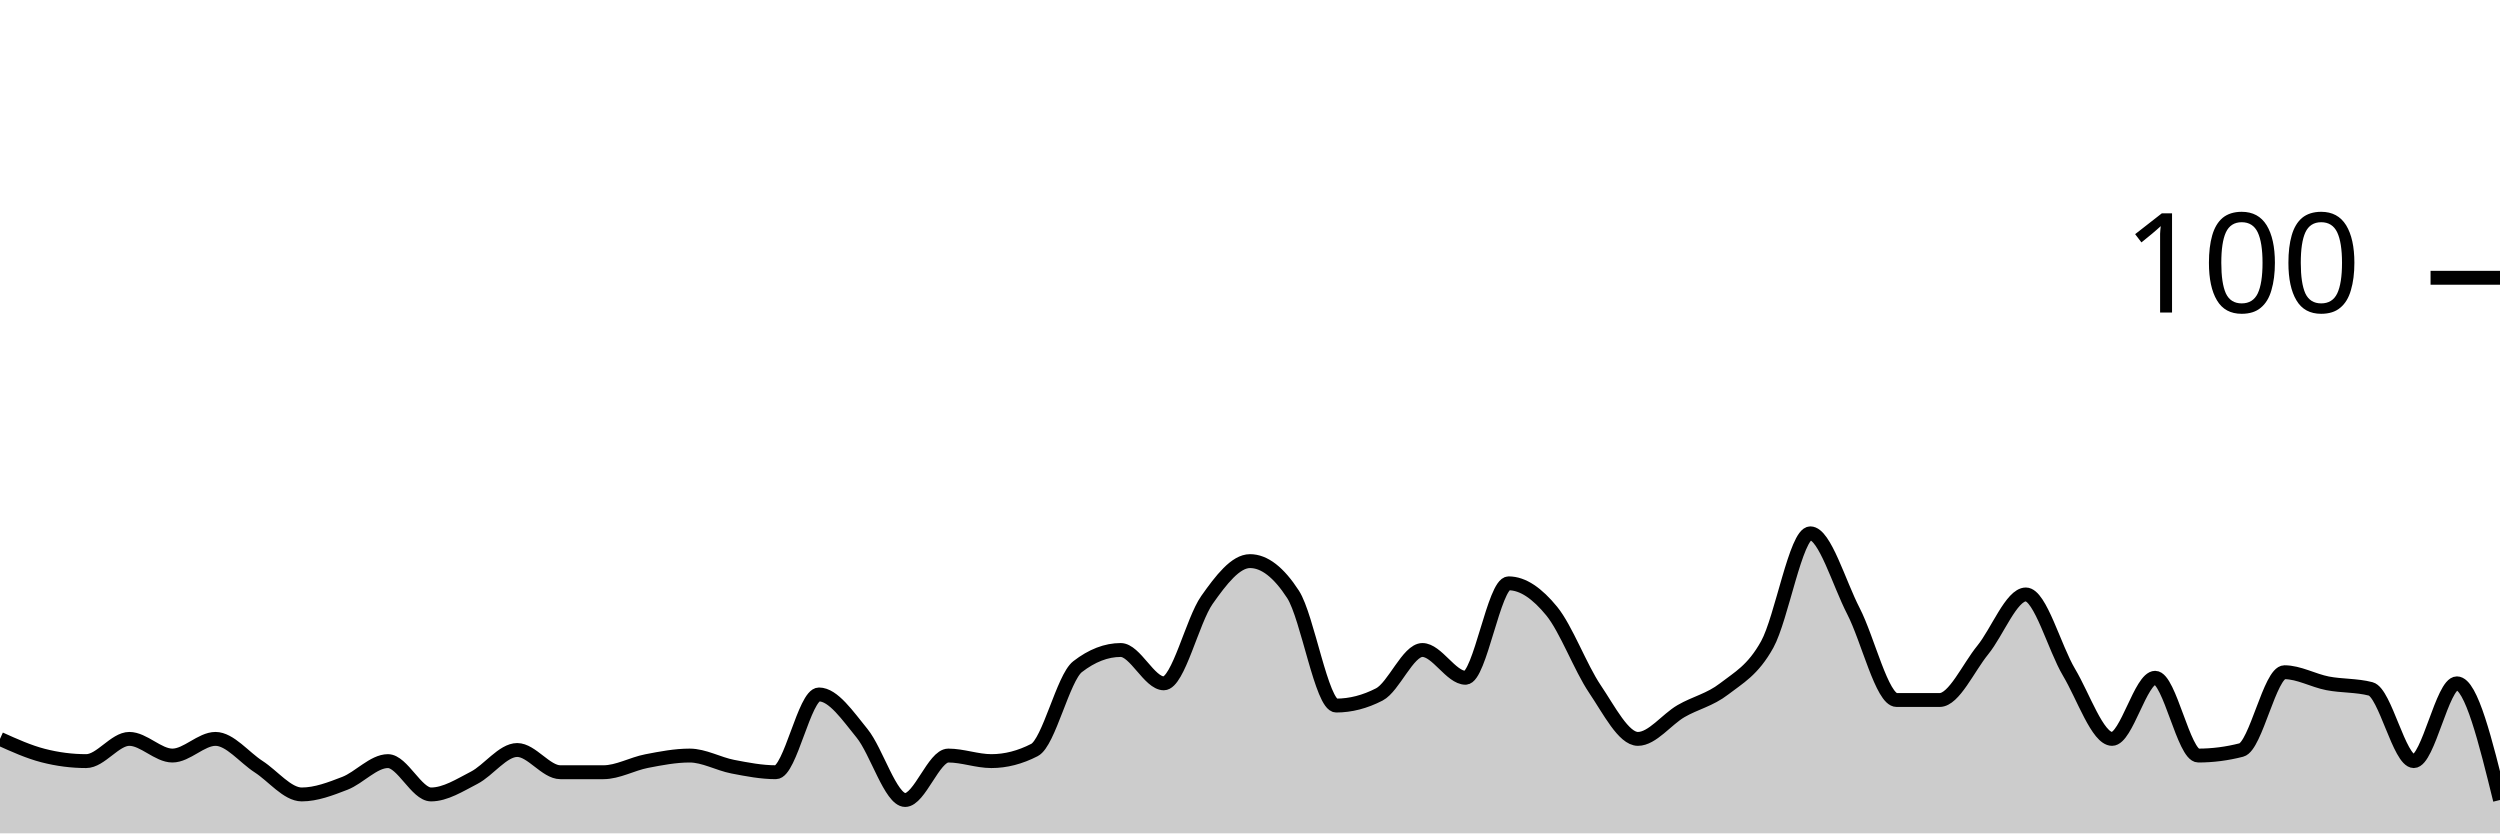
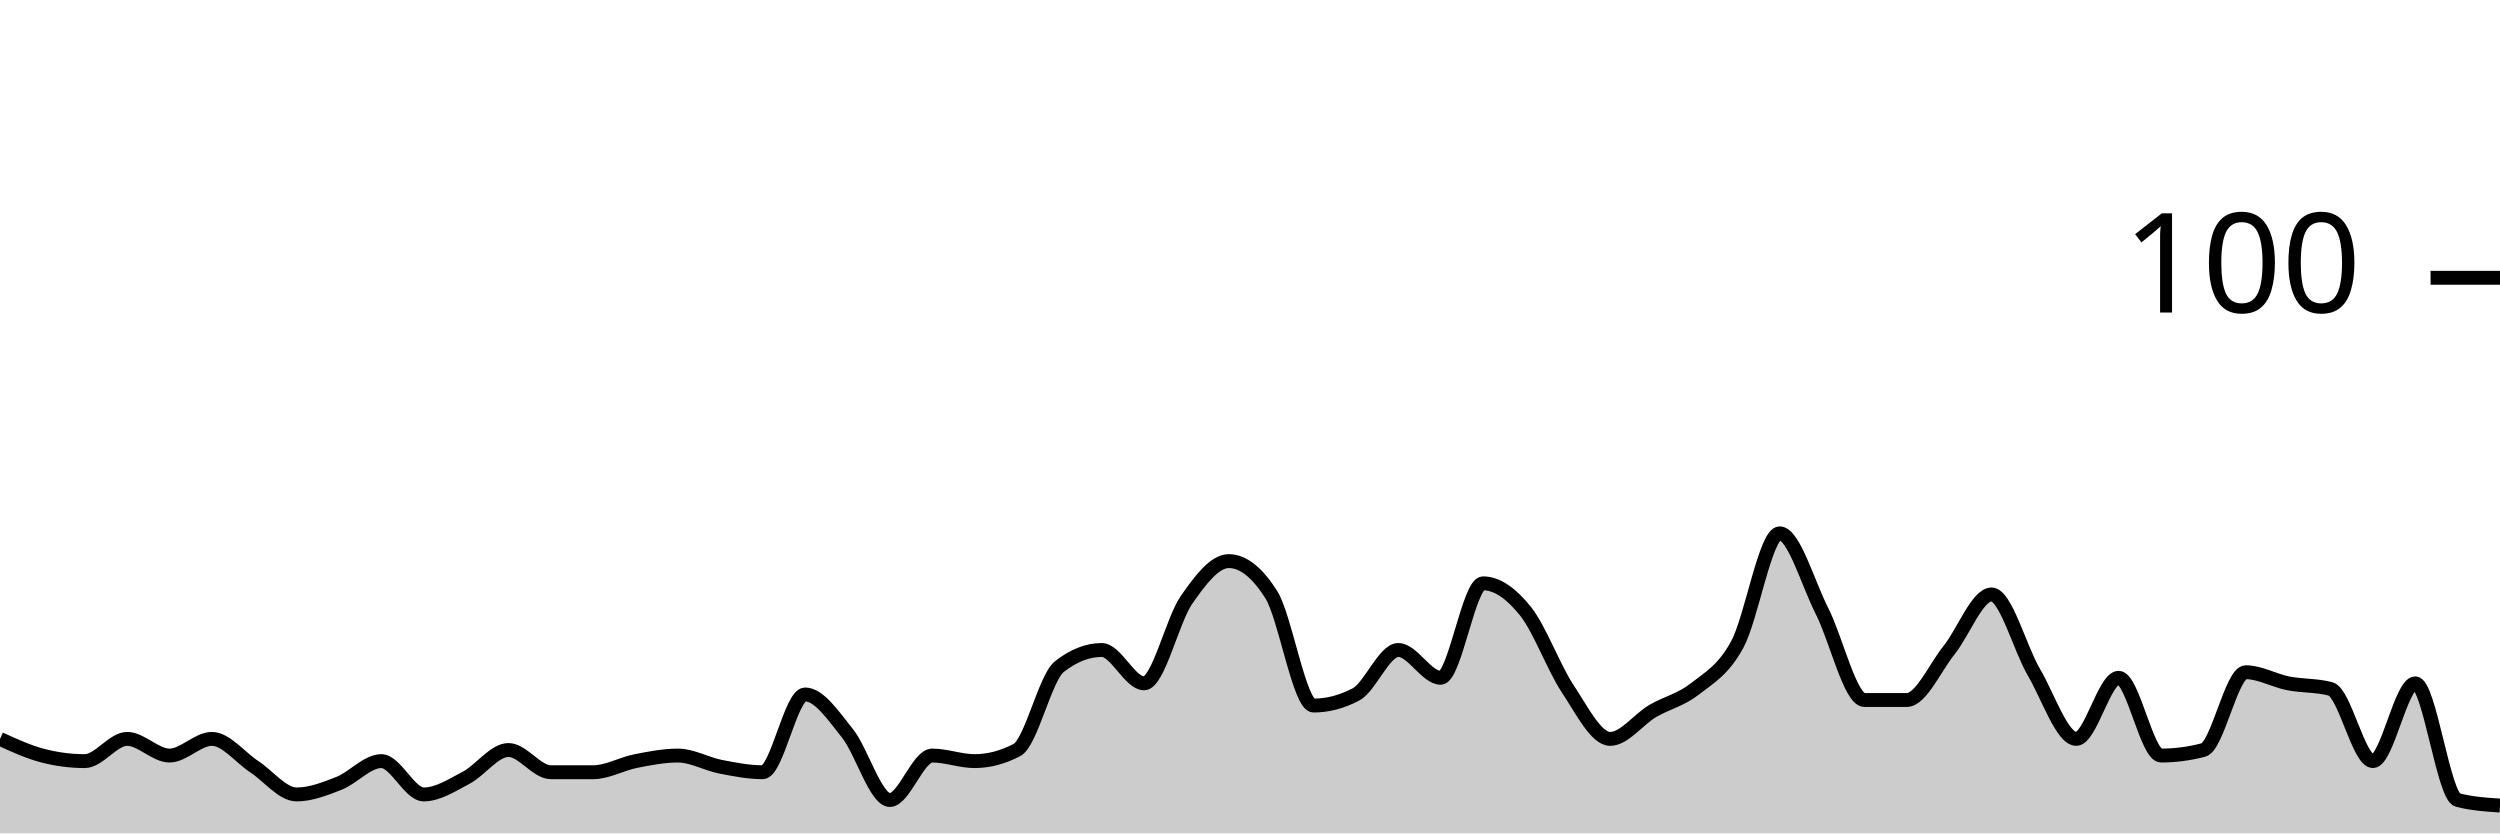
<svg xmlns="http://www.w3.org/2000/svg" viewBox="0 0 180 60">
  <g transform="translate(0,20)">
-     <path class="area" fill="rgba(0, 0, 0, 0.2)" d="M0,33.2C1.034,33.667,2.069,34.133,3.103,34.4C4.138,34.667,5.172,34.8,6.207,34.8C7.241,34.8,8.276,33.2,9.31,33.2C10.345,33.2,11.379,34.4,12.414,34.4C13.448,34.4,14.483,33.2,15.517,33.2C16.552,33.2,17.586,34.533,18.621,35.2C19.655,35.867,20.69,37.2,21.724,37.2C22.759,37.2,23.793,36.8,24.828,36.4C25.862,36,26.897,34.8,27.931,34.8C28.966,34.8,30,37.2,31.034,37.2C32.069,37.2,33.103,36.533,34.138,36C35.172,35.467,36.207,34,37.241,34C38.276,34,39.31,35.6,40.345,35.6C41.379,35.6,42.414,35.6,43.448,35.6C44.483,35.6,45.517,35,46.552,34.8C47.586,34.6,48.621,34.4,49.655,34.4C50.69,34.4,51.724,35,52.759,35.2C53.793,35.4,54.828,35.6,55.862,35.6C56.897,35.6,57.931,30,58.966,30C60,30,61.034,31.533,62.069,32.8C63.103,34.067,64.138,37.6,65.172,37.6C66.207,37.6,67.241,34.4,68.276,34.4C69.31,34.4,70.345,34.8,71.379,34.8C72.414,34.8,73.448,34.533,74.483,34C75.517,33.467,76.552,28.8,77.586,28C78.621,27.2,79.655,26.8,80.69,26.8C81.724,26.8,82.759,29.2,83.793,29.2C84.828,29.2,85.862,24.667,86.897,23.2C87.931,21.733,88.966,20.4,90,20.4C91.034,20.4,92.069,21.2,93.103,22.8C94.138,24.4,95.172,30.8,96.207,30.8C97.241,30.8,98.276,30.533,99.31,30C100.345,29.467,101.379,26.8,102.414,26.8C103.448,26.8,104.483,28.8,105.517,28.8C106.552,28.8,107.586,22,108.621,22C109.655,22,110.69,22.733,111.724,24C112.759,25.267,113.793,28.067,114.828,29.6C115.862,31.133,116.897,33.2,117.931,33.2C118.966,33.2,120,31.8,121.034,31.2C122.069,30.6,123.103,30.4,124.138,29.6C125.172,28.8,126.207,28.267,127.241,26.4C128.276,24.533,129.31,18.4,130.345,18.4C131.379,18.4,132.414,22,133.448,24C134.483,26,135.517,30.4,136.552,30.4C137.586,30.4,138.621,30.4,139.655,30.4C140.69,30.4,141.724,28.067,142.759,26.8C143.793,25.533,144.828,22.8,145.862,22.8C146.897,22.8,147.931,26.667,148.966,28.4C150,30.133,151.034,33.2,152.069,33.2C153.103,33.2,154.138,28.8,155.172,28.8C156.207,28.8,157.241,34.4,158.276,34.4C159.31,34.4,160.345,34.267,161.379,34C162.414,33.733,163.448,28.4,164.483,28.4C165.517,28.4,166.552,29,167.586,29.2C168.621,29.4,169.655,29.333,170.69,29.6C171.724,29.867,172.759,34.8,173.793,34.8C174.828,34.8,175.862,29.2,176.897,29.2C177.931,29.2,178.966,33.4,180,37.6L180,40C178.966,40,177.931,40,176.897,40C175.862,40,174.828,40,173.793,40C172.759,40,171.724,40,170.69,40C169.655,40,168.621,40,167.586,40C166.552,40,165.517,40,164.483,40C163.448,40,162.414,40,161.379,40C160.345,40,159.31,40,158.276,40C157.241,40,156.207,40,155.172,40C154.138,40,153.103,40,152.069,40C151.034,40,150,40,148.966,40C147.931,40,146.897,40,145.862,40C144.828,40,143.793,40,142.759,40C141.724,40,140.69,40,139.655,40C138.621,40,137.586,40,136.552,40C135.517,40,134.483,40,133.448,40C132.414,40,131.379,40,130.345,40C129.31,40,128.276,40,127.241,40C126.207,40,125.172,40,124.138,40C123.103,40,122.069,40,121.034,40C120,40,118.966,40,117.931,40C116.897,40,115.862,40,114.828,40C113.793,40,112.759,40,111.724,40C110.69,40,109.655,40,108.621,40C107.586,40,106.552,40,105.517,40C104.483,40,103.448,40,102.414,40C101.379,40,100.345,40,99.31,40C98.276,40,97.241,40,96.207,40C95.172,40,94.138,40,93.103,40C92.069,40,91.034,40,90,40C88.966,40,87.931,40,86.897,40C85.862,40,84.828,40,83.793,40C82.759,40,81.724,40,80.69,40C79.655,40,78.621,40,77.586,40C76.552,40,75.517,40,74.483,40C73.448,40,72.414,40,71.379,40C70.345,40,69.31,40,68.276,40C67.241,40,66.207,40,65.172,40C64.138,40,63.103,40,62.069,40C61.034,40,60,40,58.966,40C57.931,40,56.897,40,55.862,40C54.828,40,53.793,40,52.759,40C51.724,40,50.69,40,49.655,40C48.621,40,47.586,40,46.552,40C45.517,40,44.483,40,43.448,40C42.414,40,41.379,40,40.345,40C39.31,40,38.276,40,37.241,40C36.207,40,35.172,40,34.138,40C33.103,40,32.069,40,31.034,40C30,40,28.966,40,27.931,40C26.897,40,25.862,40,24.828,40C23.793,40,22.759,40,21.724,40C20.69,40,19.655,40,18.621,40C17.586,40,16.552,40,15.517,40C14.483,40,13.448,40,12.414,40C11.379,40,10.345,40,9.31,40C8.276,40,7.241,40,6.207,40C5.172,40,4.138,40,3.103,40C2.069,40,1.034,40,0,40Z" />
-     <path class="line" stroke="black" fill="none" d="M0,33.2C1.034,33.667,2.069,34.133,3.103,34.4C4.138,34.667,5.172,34.8,6.207,34.8C7.241,34.8,8.276,33.2,9.31,33.2C10.345,33.2,11.379,34.4,12.414,34.4C13.448,34.4,14.483,33.2,15.517,33.2C16.552,33.2,17.586,34.533,18.621,35.2C19.655,35.867,20.69,37.2,21.724,37.2C22.759,37.2,23.793,36.8,24.828,36.4C25.862,36,26.897,34.8,27.931,34.8C28.966,34.8,30,37.2,31.034,37.2C32.069,37.2,33.103,36.533,34.138,36C35.172,35.467,36.207,34,37.241,34C38.276,34,39.31,35.6,40.345,35.6C41.379,35.6,42.414,35.6,43.448,35.6C44.483,35.6,45.517,35,46.552,34.8C47.586,34.6,48.621,34.4,49.655,34.4C50.69,34.4,51.724,35,52.759,35.2C53.793,35.4,54.828,35.6,55.862,35.6C56.897,35.6,57.931,30,58.966,30C60,30,61.034,31.533,62.069,32.8C63.103,34.067,64.138,37.6,65.172,37.6C66.207,37.6,67.241,34.4,68.276,34.4C69.31,34.4,70.345,34.8,71.379,34.8C72.414,34.8,73.448,34.533,74.483,34C75.517,33.467,76.552,28.8,77.586,28C78.621,27.2,79.655,26.8,80.69,26.8C81.724,26.8,82.759,29.2,83.793,29.2C84.828,29.2,85.862,24.667,86.897,23.2C87.931,21.733,88.966,20.4,90,20.4C91.034,20.4,92.069,21.2,93.103,22.8C94.138,24.4,95.172,30.8,96.207,30.8C97.241,30.8,98.276,30.533,99.31,30C100.345,29.467,101.379,26.8,102.414,26.8C103.448,26.8,104.483,28.8,105.517,28.8C106.552,28.8,107.586,22,108.621,22C109.655,22,110.69,22.733,111.724,24C112.759,25.267,113.793,28.067,114.828,29.6C115.862,31.133,116.897,33.2,117.931,33.2C118.966,33.2,120,31.8,121.034,31.2C122.069,30.6,123.103,30.4,124.138,29.6C125.172,28.8,126.207,28.267,127.241,26.4C128.276,24.533,129.31,18.4,130.345,18.4C131.379,18.4,132.414,22,133.448,24C134.483,26,135.517,30.4,136.552,30.4C137.586,30.4,138.621,30.4,139.655,30.4C140.69,30.4,141.724,28.067,142.759,26.8C143.793,25.533,144.828,22.8,145.862,22.8C146.897,22.8,147.931,26.667,148.966,28.4C150,30.133,151.034,33.2,152.069,33.2C153.103,33.2,154.138,28.8,155.172,28.8C156.207,28.8,157.241,34.4,158.276,34.4C159.31,34.4,160.345,34.267,161.379,34C162.414,33.733,163.448,28.4,164.483,28.4C165.517,28.4,166.552,29,167.586,29.2C168.621,29.4,169.655,29.333,170.69,29.6C171.724,29.867,172.759,34.8,173.793,34.8C174.828,34.8,175.862,29.2,176.897,29.2C177.931,29.2,178.966,33.4,180,37.6" />
+     <path class="area" fill="rgba(0, 0, 0, 0.2)" d="M0,33.2C1.017,33.667,2.034,34.133,3.051,34.4C4.068,34.667,5.085,34.8,6.102,34.8C7.119,34.8,8.136,33.2,9.153,33.2C10.169,33.2,11.186,34.4,12.203,34.4C13.22,34.4,14.237,33.2,15.254,33.2C16.271,33.2,17.288,34.533,18.305,35.2C19.322,35.867,20.339,37.2,21.356,37.2C22.373,37.2,23.39,36.8,24.407,36.4C25.424,36,26.441,34.8,27.458,34.8C28.475,34.8,29.492,37.2,30.508,37.2C31.525,37.2,32.542,36.533,33.559,36C34.576,35.467,35.593,34,36.61,34C37.627,34,38.644,35.6,39.661,35.6C40.678,35.6,41.695,35.6,42.712,35.6C43.729,35.6,44.746,35,45.763,34.8C46.78,34.6,47.797,34.4,48.814,34.4C49.831,34.4,50.847,35,51.864,35.2C52.881,35.4,53.898,35.6,54.915,35.6C55.932,35.6,56.949,30,57.966,30C58.983,30,60,31.533,61.017,32.8C62.034,34.067,63.051,37.6,64.068,37.6C65.085,37.6,66.102,34.4,67.119,34.4C68.136,34.4,69.153,34.8,70.169,34.8C71.186,34.8,72.203,34.533,73.22,34C74.237,33.467,75.254,28.8,76.271,28C77.288,27.2,78.305,26.8,79.322,26.8C80.339,26.8,81.356,29.2,82.373,29.2C83.39,29.2,84.407,24.667,85.424,23.2C86.441,21.733,87.458,20.4,88.475,20.4C89.492,20.4,90.508,21.2,91.525,22.8C92.542,24.4,93.559,30.8,94.576,30.8C95.593,30.8,96.61,30.533,97.627,30C98.644,29.467,99.661,26.8,100.678,26.8C101.695,26.8,102.712,28.8,103.729,28.8C104.746,28.8,105.763,22,106.78,22C107.797,22,108.814,22.733,109.831,24C110.847,25.267,111.864,28.067,112.881,29.6C113.898,31.133,114.915,33.2,115.932,33.2C116.949,33.2,117.966,31.8,118.983,31.2C120,30.6,121.017,30.4,122.034,29.6C123.051,28.8,124.068,28.267,125.085,26.4C126.102,24.533,127.119,18.4,128.136,18.4C129.153,18.4,130.169,22,131.186,24C132.203,26,133.22,30.4,134.237,30.4C135.254,30.4,136.271,30.4,137.288,30.4C138.305,30.4,139.322,28.067,140.339,26.8C141.356,25.533,142.373,22.8,143.39,22.8C144.407,22.8,145.424,26.667,146.441,28.4C147.458,30.133,148.475,33.2,149.492,33.2C150.508,33.2,151.525,28.8,152.542,28.8C153.559,28.8,154.576,34.4,155.593,34.4C156.61,34.4,157.627,34.267,158.644,34C159.661,33.733,160.678,28.4,161.695,28.4C162.712,28.4,163.729,29,164.746,29.2C165.763,29.4,166.78,29.333,167.797,29.6C168.814,29.867,169.831,34.8,170.847,34.8C171.864,34.8,172.881,29.2,173.898,29.2C174.915,29.2,175.932,37.333,176.949,37.6C177.966,37.867,178.983,37.933,180,38L180,40C178.983,40,177.966,40,176.949,40C175.932,40,174.915,40,173.898,40C172.881,40,171.864,40,170.847,40C169.831,40,168.814,40,167.797,40C166.78,40,165.763,40,164.746,40C163.729,40,162.712,40,161.695,40C160.678,40,159.661,40,158.644,40C157.627,40,156.61,40,155.593,40C154.576,40,153.559,40,152.542,40C151.525,40,150.508,40,149.492,40C148.475,40,147.458,40,146.441,40C145.424,40,144.407,40,143.39,40C142.373,40,141.356,40,140.339,40C139.322,40,138.305,40,137.288,40C136.271,40,135.254,40,134.237,40C133.22,40,132.203,40,131.186,40C130.169,40,129.153,40,128.136,40C127.119,40,126.102,40,125.085,40C124.068,40,123.051,40,122.034,40C121.017,40,120,40,118.983,40C117.966,40,116.949,40,115.932,40C114.915,40,113.898,40,112.881,40C111.864,40,110.847,40,109.831,40C108.814,40,107.797,40,106.78,40C105.763,40,104.746,40,103.729,40C102.712,40,101.695,40,100.678,40C99.661,40,98.644,40,97.627,40C96.61,40,95.593,40,94.576,40C93.559,40,92.542,40,91.525,40C90.508,40,89.492,40,88.475,40C87.458,40,86.441,40,85.424,40C84.407,40,83.39,40,82.373,40C81.356,40,80.339,40,79.322,40C78.305,40,77.288,40,76.271,40C75.254,40,74.237,40,73.22,40C72.203,40,71.186,40,70.169,40C69.153,40,68.136,40,67.119,40C66.102,40,65.085,40,64.068,40C63.051,40,62.034,40,61.017,40C60,40,58.983,40,57.966,40C56.949,40,55.932,40,54.915,40C53.898,40,52.881,40,51.864,40C50.847,40,49.831,40,48.814,40C47.797,40,46.78,40,45.763,40C44.746,40,43.729,40,42.712,40C41.695,40,40.678,40,39.661,40C38.644,40,37.627,40,36.61,40C35.593,40,34.576,40,33.559,40C32.542,40,31.525,40,30.508,40C29.492,40,28.475,40,27.458,40C26.441,40,25.424,40,24.407,40C23.39,40,22.373,40,21.356,40C20.339,40,19.322,40,18.305,40C17.288,40,16.271,40,15.254,40C14.237,40,13.22,40,12.203,40C11.186,40,10.169,40,9.153,40C8.136,40,7.119,40,6.102,40C5.085,40,4.068,40,3.051,40C2.034,40,1.017,40,0,40Z" />
+     <path class="line" stroke="black" fill="none" d="M0,33.2C1.017,33.667,2.034,34.133,3.051,34.4C4.068,34.667,5.085,34.8,6.102,34.8C7.119,34.8,8.136,33.2,9.153,33.2C10.169,33.2,11.186,34.4,12.203,34.4C13.22,34.4,14.237,33.2,15.254,33.2C16.271,33.2,17.288,34.533,18.305,35.2C19.322,35.867,20.339,37.2,21.356,37.2C22.373,37.2,23.39,36.8,24.407,36.4C25.424,36,26.441,34.8,27.458,34.8C28.475,34.8,29.492,37.2,30.508,37.2C31.525,37.2,32.542,36.533,33.559,36C34.576,35.467,35.593,34,36.61,34C37.627,34,38.644,35.6,39.661,35.6C40.678,35.6,41.695,35.6,42.712,35.6C43.729,35.6,44.746,35,45.763,34.8C46.78,34.6,47.797,34.4,48.814,34.4C49.831,34.4,50.847,35,51.864,35.2C52.881,35.4,53.898,35.6,54.915,35.6C55.932,35.6,56.949,30,57.966,30C58.983,30,60,31.533,61.017,32.8C62.034,34.067,63.051,37.6,64.068,37.6C65.085,37.6,66.102,34.4,67.119,34.4C68.136,34.4,69.153,34.8,70.169,34.8C71.186,34.8,72.203,34.533,73.22,34C74.237,33.467,75.254,28.8,76.271,28C77.288,27.2,78.305,26.8,79.322,26.8C80.339,26.8,81.356,29.2,82.373,29.2C83.39,29.2,84.407,24.667,85.424,23.2C86.441,21.733,87.458,20.4,88.475,20.4C89.492,20.4,90.508,21.2,91.525,22.8C92.542,24.4,93.559,30.8,94.576,30.8C95.593,30.8,96.61,30.533,97.627,30C98.644,29.467,99.661,26.8,100.678,26.8C101.695,26.8,102.712,28.8,103.729,28.8C104.746,28.8,105.763,22,106.78,22C107.797,22,108.814,22.733,109.831,24C110.847,25.267,111.864,28.067,112.881,29.6C113.898,31.133,114.915,33.2,115.932,33.2C116.949,33.2,117.966,31.8,118.983,31.2C120,30.6,121.017,30.4,122.034,29.6C123.051,28.8,124.068,28.267,125.085,26.4C126.102,24.533,127.119,18.4,128.136,18.4C129.153,18.4,130.169,22,131.186,24C132.203,26,133.22,30.4,134.237,30.4C135.254,30.4,136.271,30.4,137.288,30.4C138.305,30.4,139.322,28.067,140.339,26.8C141.356,25.533,142.373,22.8,143.39,22.8C144.407,22.8,145.424,26.667,146.441,28.4C147.458,30.133,148.475,33.2,149.492,33.2C150.508,33.2,151.525,28.8,152.542,28.8C153.559,28.8,154.576,34.4,155.593,34.4C156.61,34.4,157.627,34.267,158.644,34C159.661,33.733,160.678,28.4,161.695,28.4C162.712,28.4,163.729,29,164.746,29.2C165.763,29.4,166.78,29.333,167.797,29.6C168.814,29.867,169.831,34.8,170.847,34.8C171.864,34.8,172.881,29.2,173.898,29.2C174.915,29.2,175.932,37.333,176.949,37.6C177.966,37.867,178.983,37.933,180,38" />
    <path class="axis-ceiling" stroke-width="1" stroke="black" fill="none" d="M175,0L180,0" />
    <text class="axis-ceiling-label" font-family="sans-serif" text-anchor="end" font-size="10px" x="170" y="2.5">100</text>
  </g>
</svg>
